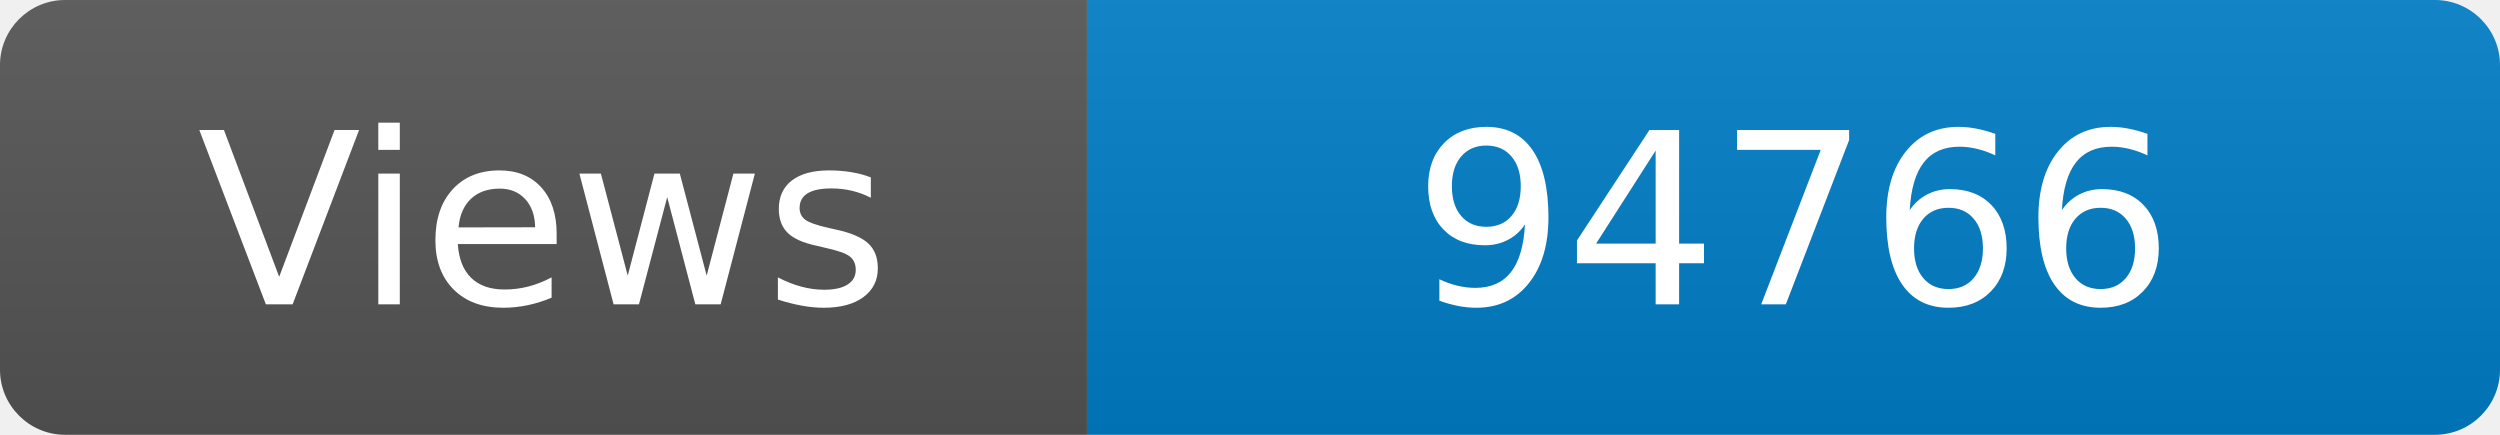
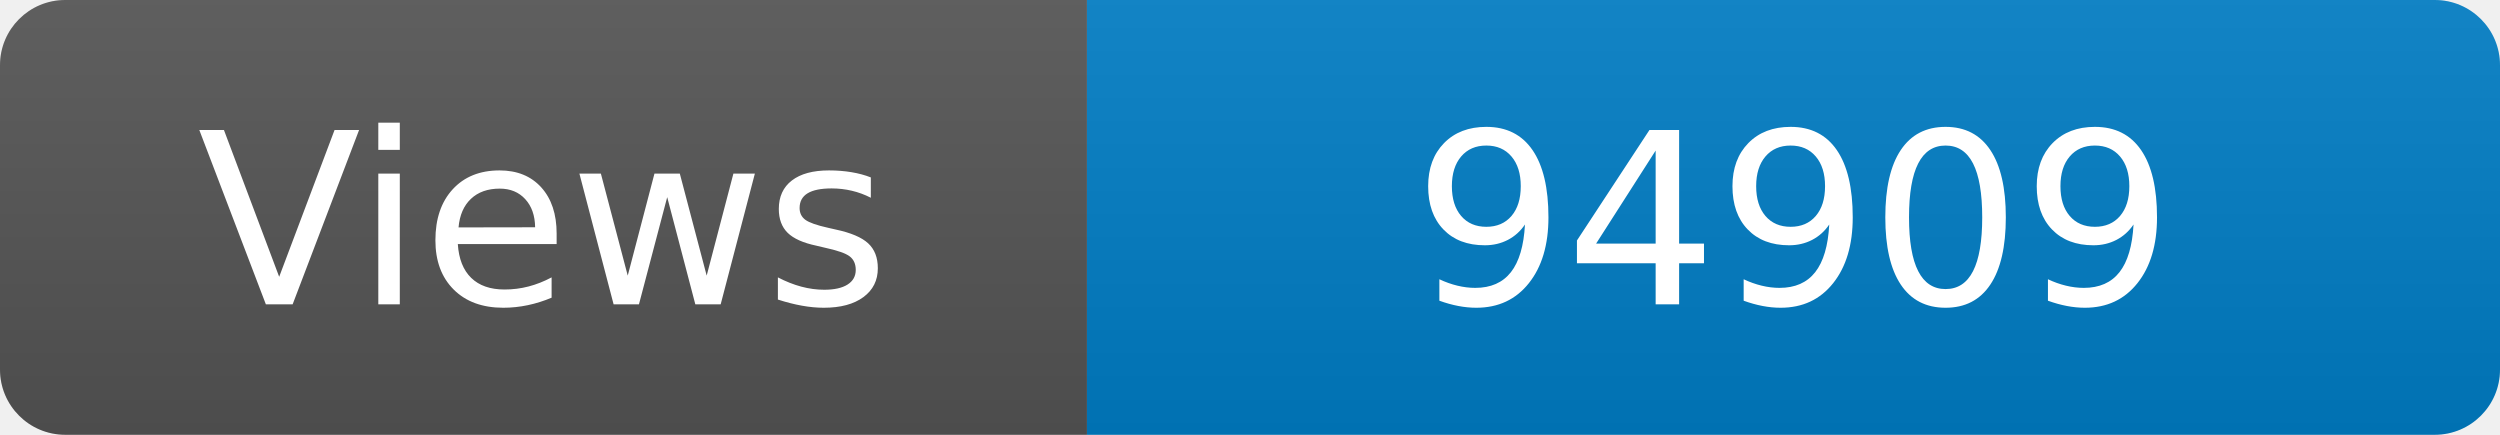
<svg xmlns="http://www.w3.org/2000/svg" width="115" height="20" role="img" aria-label="Maintained?: yes">
  <linearGradient id="s" x2="0" y2="100%">
    <stop offset="0" stop-color="#bbb" stop-opacity=".1" />
    <stop offset="1" stop-opacity=".1" />
  </linearGradient>
  <clipPath id="r">
    <rect width="115" height="20" rx="3" fill="#fff" />
  </clipPath>
  <g clip-path="url(#r)">
    <rect width="50" height="20" fill="#555" />
    <rect x="50" width="160" height="20" fill="#007ec6" />
    <rect width="115" height="20" fill="url(#s)" />
  </g>
  <g fill="#fff" text-anchor="middle" font-family="Verdana,Geneva,DejaVu Sans,sans-serif" font-size="110">
    <text x="250" y="140" transform="scale(.1)" fill="#fff">Views</text>
-     <text x="825" y="140" transform="scale(.1)" fill="#fff">94766</text>
+     <text x="825" y="140" transform="scale(.1)" fill="#fff">94909</text>
  </g>
</svg>
